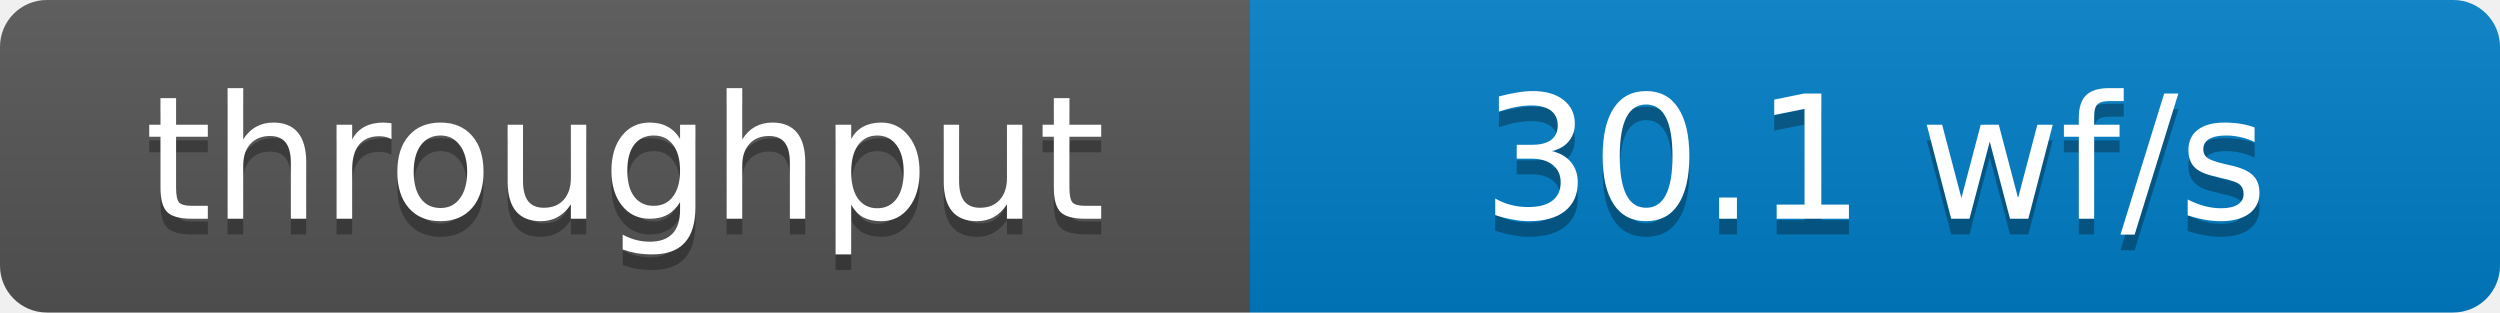
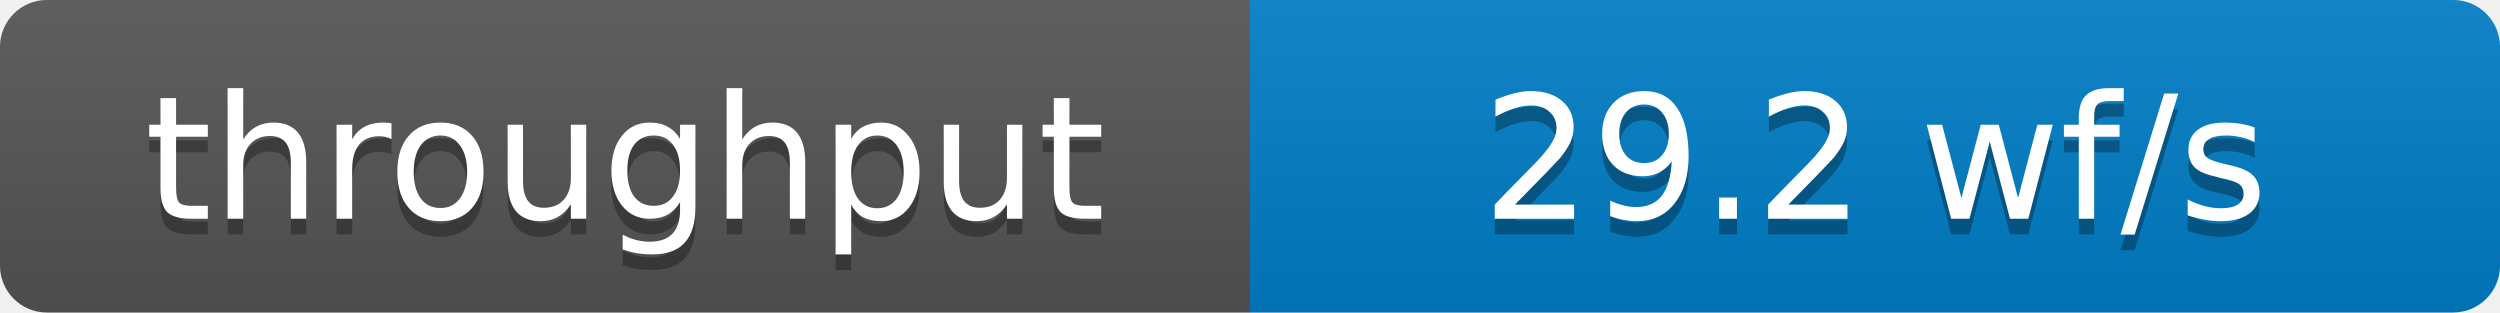
- <svg xmlns="http://www.w3.org/2000/svg" width="160" height="20" role="img" aria-label="throughput: 30.1 wf/s">
+ <svg xmlns="http://www.w3.org/2000/svg" width="160" height="20" role="img" aria-label="throughput: 29.2 wf/s">
  <defs>
    <clipPath id="round">
      <rect width="160" height="20" rx="3" fill="#fff" />
    </clipPath>
    <linearGradient id="shade" x2="0" y2="100%">
      <stop offset="0" stop-color="#bbb" stop-opacity=".1" />
      <stop offset="1" stop-opacity=".1" />
    </linearGradient>
  </defs>
  <g clip-path="url(#round)">
    <rect width="80" height="20" fill="#555" />
    <rect x="80" width="80" height="20" fill="#007ec6" />
    <rect width="160" height="20" fill="url(#shade)" />
  </g>
  <g fill="#fff" text-anchor="middle" font-family="Verdana,Geneva,DejaVu Sans,sans-serif" font-size="11">
    <text x="40" y="15" fill="#010101" fill-opacity=".3">throughput</text>
    <text x="40" y="14">throughput</text>
-     <text x="120" y="15" fill="#010101" fill-opacity=".3">30.1 wf/s</text>
-     <text x="120" y="14">30.1 wf/s</text>
+     <text x="120" y="15" fill="#010101" fill-opacity=".3">29.2 wf/s</text>
+     <text x="120" y="14">29.2 wf/s</text>
  </g>
</svg>
